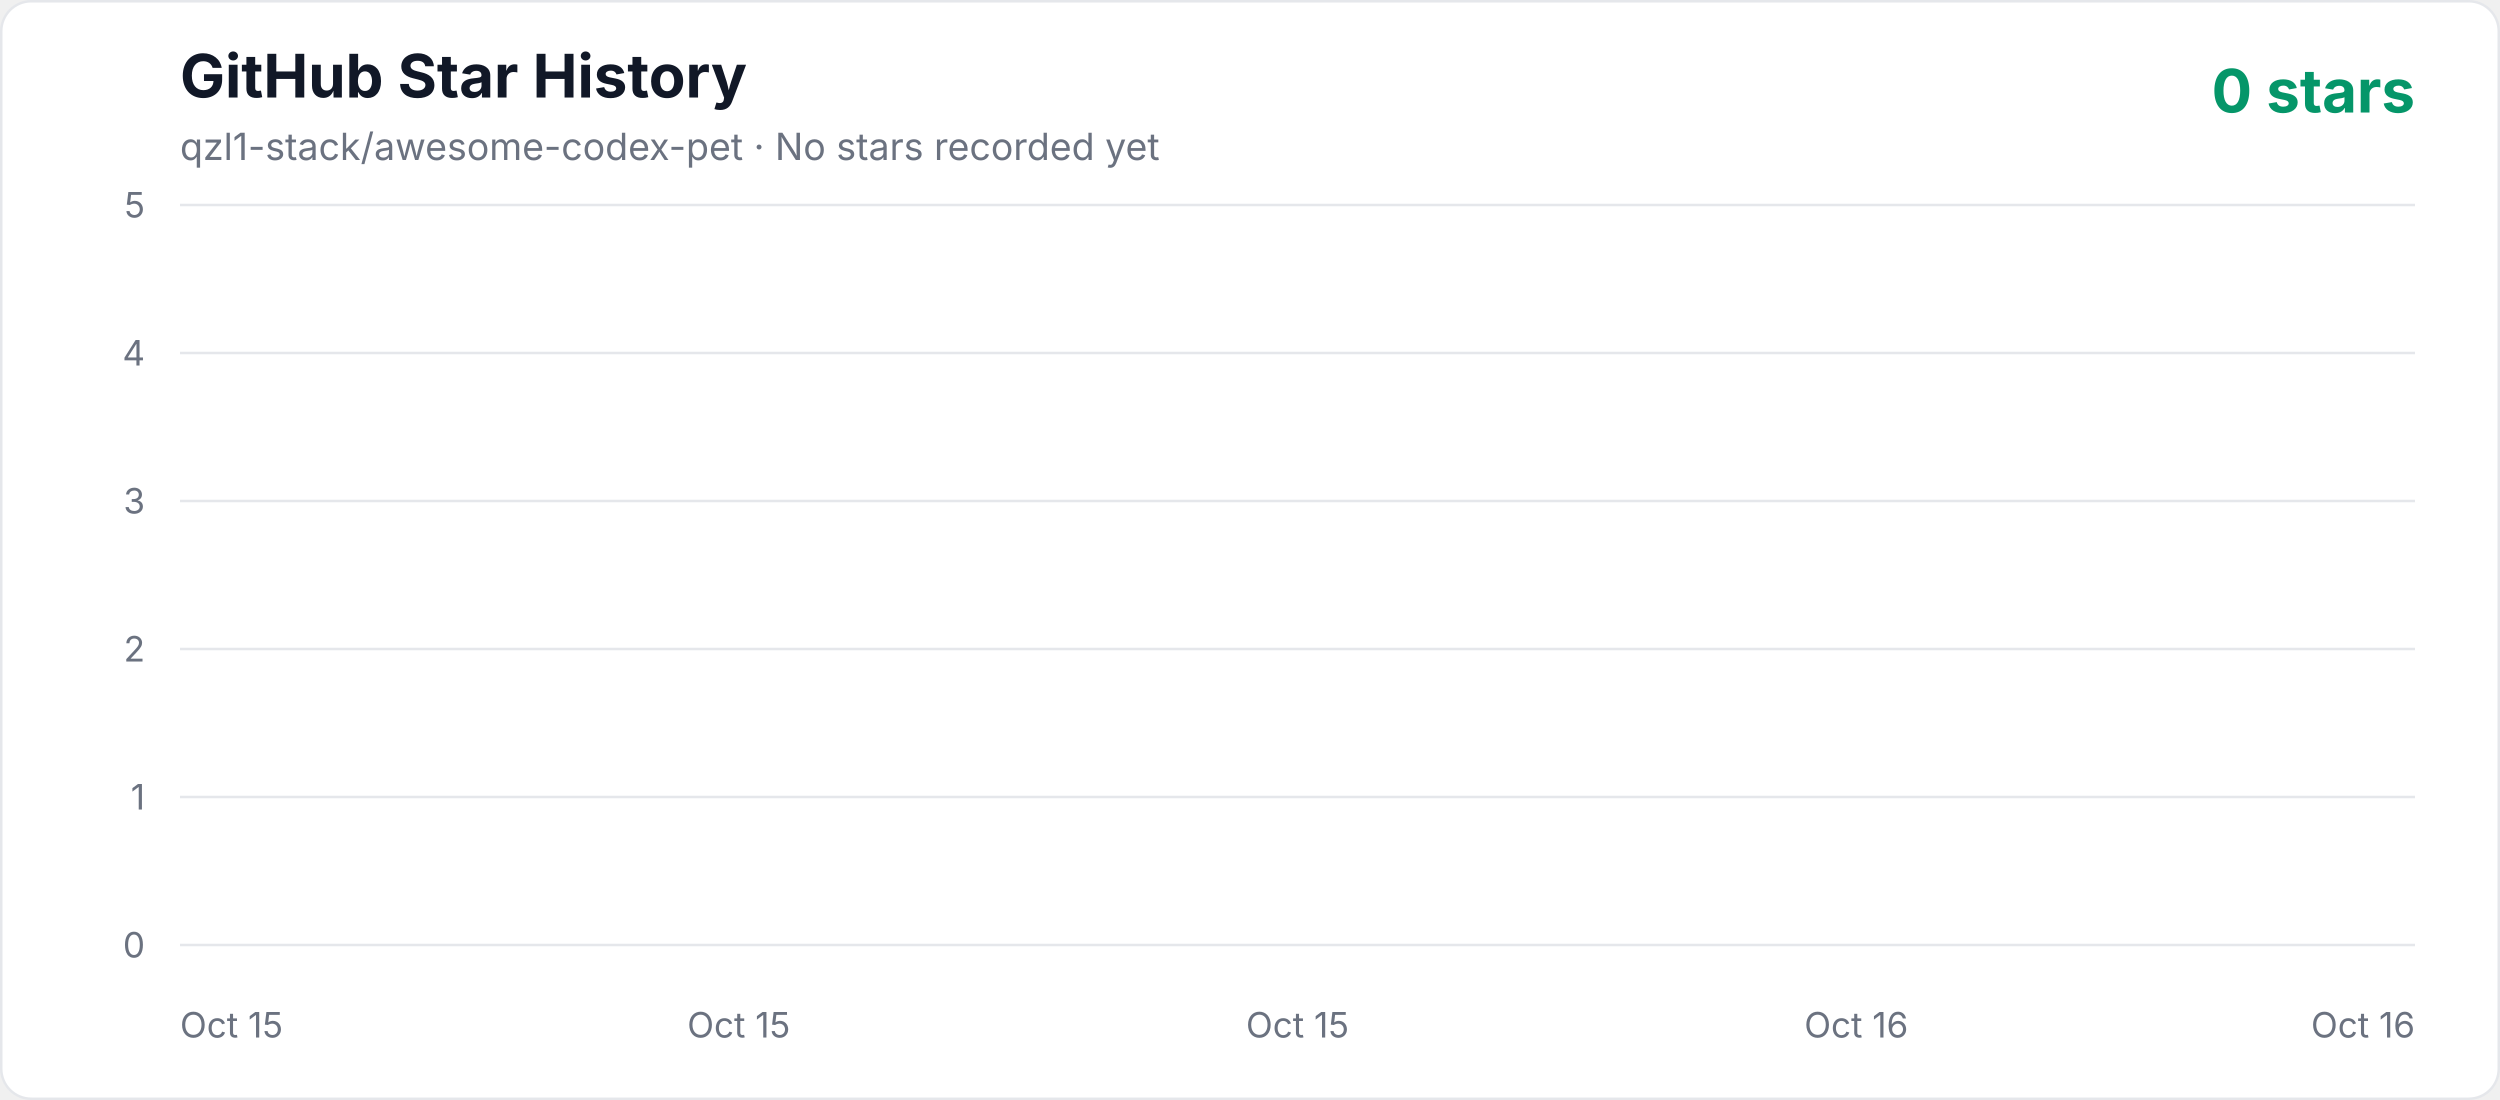
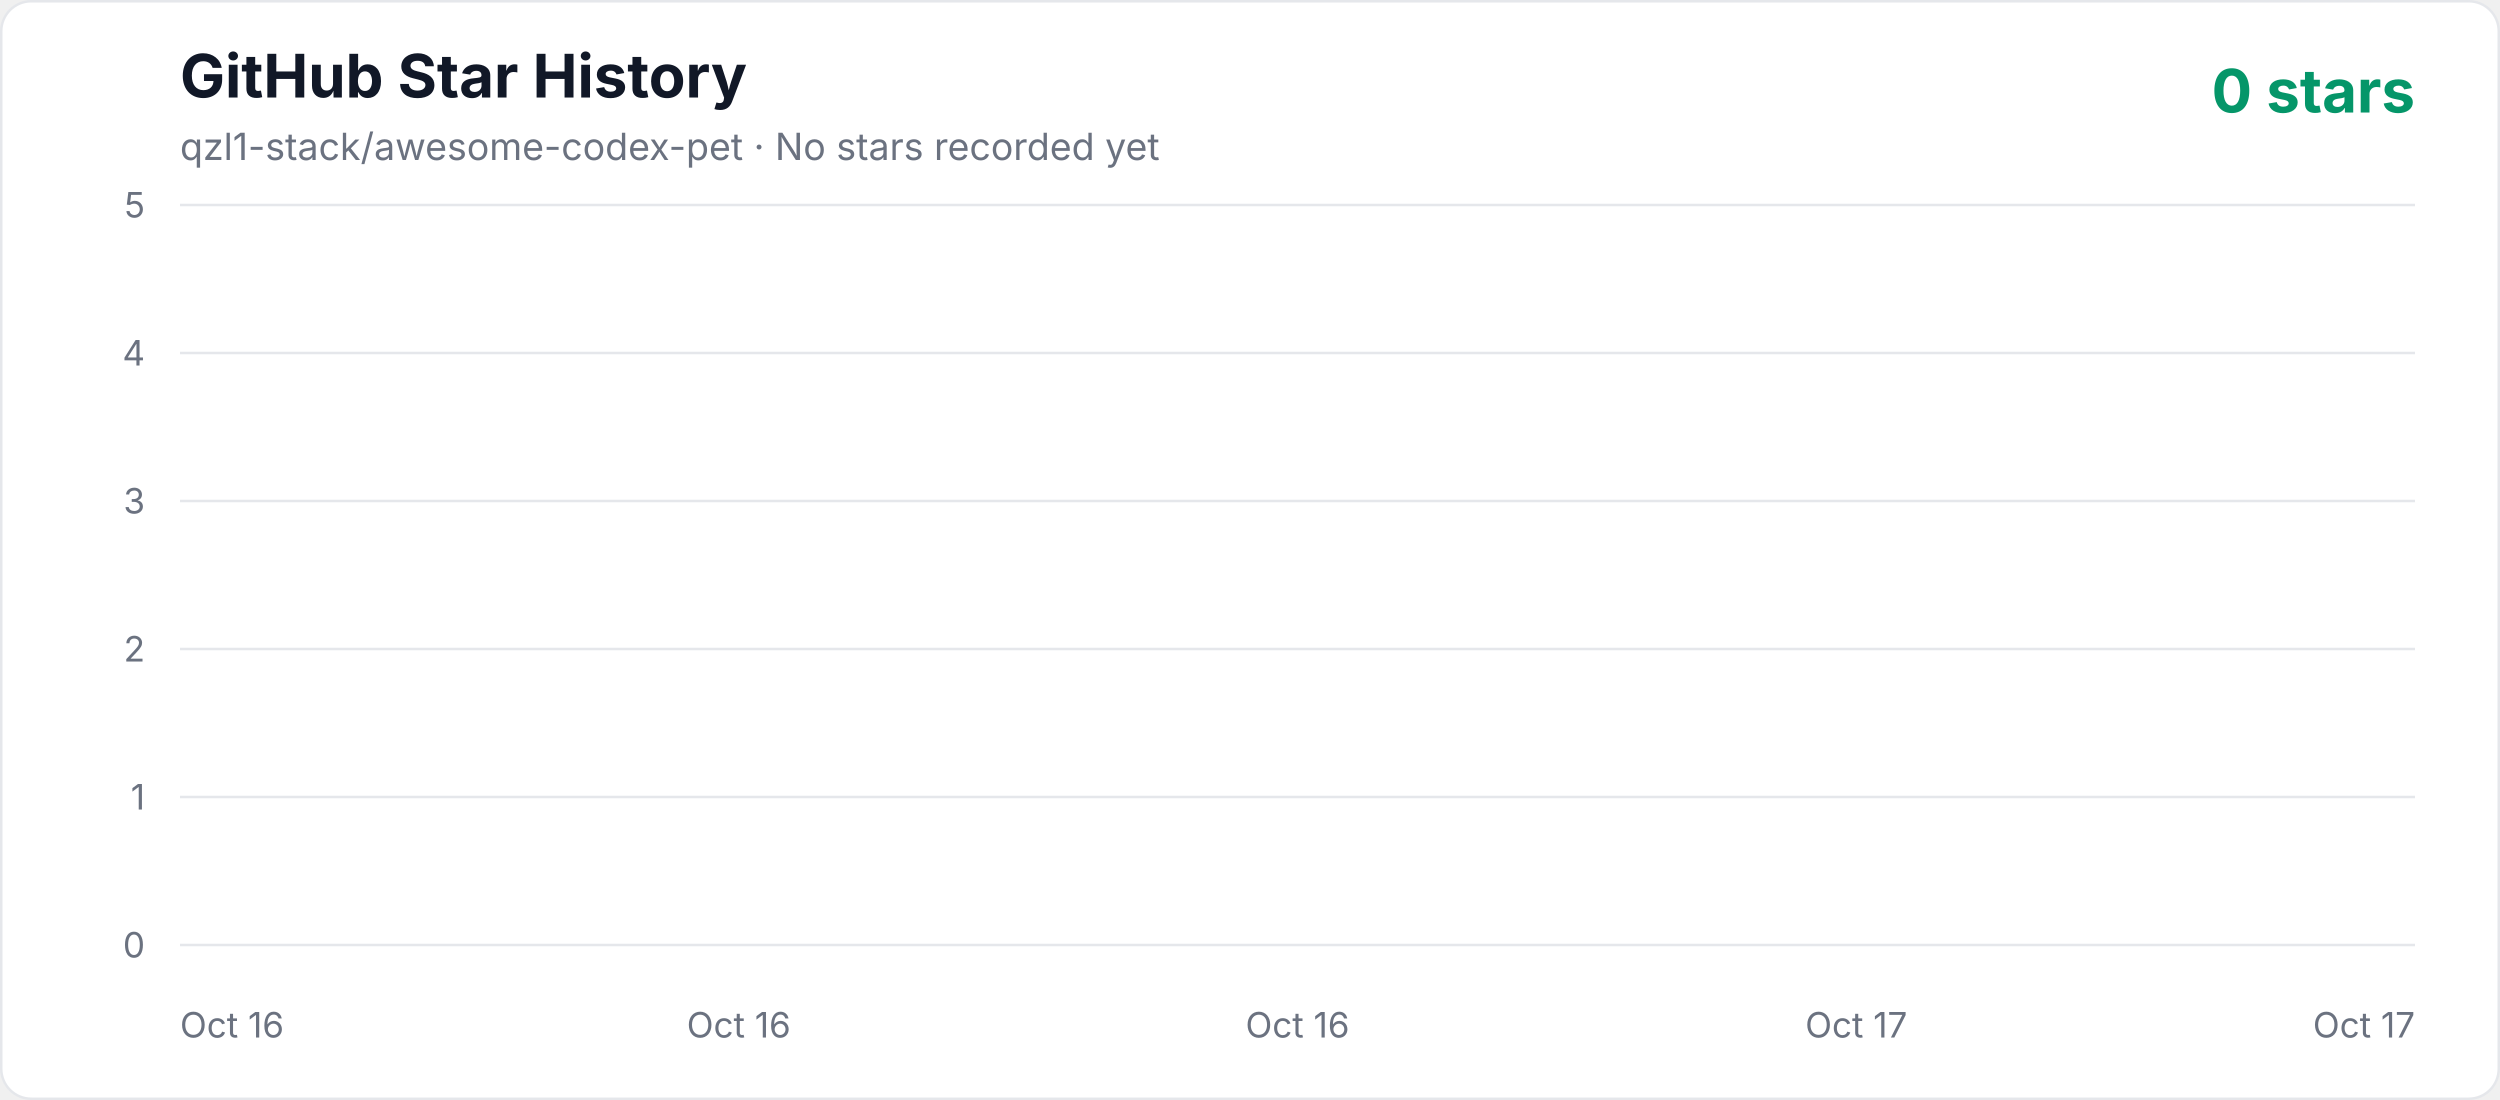
<svg xmlns="http://www.w3.org/2000/svg" width="1000" height="440" viewBox="0 0 1000 440" role="img" aria-labelledby="title description">
  <defs>
    <linearGradient id="area" x1="0" y1="0" x2="0" y2="1">
      <stop offset="0%" stop-color="#10b981" stop-opacity="0.3" />
      <stop offset="100%" stop-color="#10b981" stop-opacity="0.02" />
    </linearGradient>
    <style>
      .axis { fill: #6b7280; font: 14px -apple-system, BlinkMacSystemFont, "Segoe UI", sans-serif; }
      .title { fill: #111827; font: 700 24px -apple-system, BlinkMacSystemFont, "Segoe UI", sans-serif; }
      .subtitle { fill: #6b7280; font: 15px -apple-system, BlinkMacSystemFont, "Segoe UI", sans-serif; }
      .count { fill: #059669; font: 700 24px -apple-system, BlinkMacSystemFont, "Segoe UI", sans-serif; }
    </style>
  </defs>
  <rect x="0.5" y="0.5" width="999" height="439" rx="12" fill="#ffffff" stroke="#e5e7eb" />
  <text x="72" y="39" class="title">GitHub Star History</text>
  <text x="72" y="64" class="subtitle">qzl1-stack/awesome-codex-pet · No stars recorded yet</text>
  <text x="966" y="45" text-anchor="end" class="count">0 stars</text>
  <line x1="72" y1="378" x2="966" y2="378" stroke="#e5e7eb" stroke-width="1" />
  <text x="58" y="383" text-anchor="end" class="axis">0</text>
  <line x1="72" y1="318.8" x2="966" y2="318.8" stroke="#e5e7eb" stroke-width="1" />
  <text x="58" y="323.8" text-anchor="end" class="axis">1</text>
  <line x1="72" y1="259.6" x2="966" y2="259.6" stroke="#e5e7eb" stroke-width="1" />
  <text x="58" y="264.6" text-anchor="end" class="axis">2</text>
  <line x1="72" y1="200.4" x2="966" y2="200.4" stroke="#e5e7eb" stroke-width="1" />
  <text x="58" y="205.4" text-anchor="end" class="axis">3</text>
  <line x1="72" y1="141.2" x2="966" y2="141.2" stroke="#e5e7eb" stroke-width="1" />
  <text x="58" y="146.2" text-anchor="end" class="axis">4</text>
  <line x1="72" y1="82" x2="966" y2="82" stroke="#e5e7eb" stroke-width="1" />
  <text x="58" y="87" text-anchor="end" class="axis">5</text>
-   <text x="72" y="415" text-anchor="start" class="axis">Oct 15</text>
-   <text x="295.5" y="415" text-anchor="middle" class="axis">Oct 15</text>
-   <text x="519" y="415" text-anchor="middle" class="axis">Oct 15</text>
-   <text x="742.5" y="415" text-anchor="middle" class="axis">Oct 16</text>
-   <text x="966" y="415" text-anchor="end" class="axis">Oct 16</text>
+   <text x="72" y="415" text-anchor="start" class="axis">Oct 16</text>
+   <text x="295.5" y="415" text-anchor="middle" class="axis">Oct 16</text>
+   <text x="519" y="415" text-anchor="middle" class="axis">Oct 16</text>
+   <text x="742.5" y="415" text-anchor="middle" class="axis">Oct 17</text>
+   <text x="966" y="415" text-anchor="end" class="axis">Oct 17</text>
  <polygon points="72,378 966.00,378" fill="url(#area)" />
  <polyline points="72,378" fill="none" stroke="#10b981" stroke-width="4" stroke-linecap="round" stroke-linejoin="round" />
</svg>
